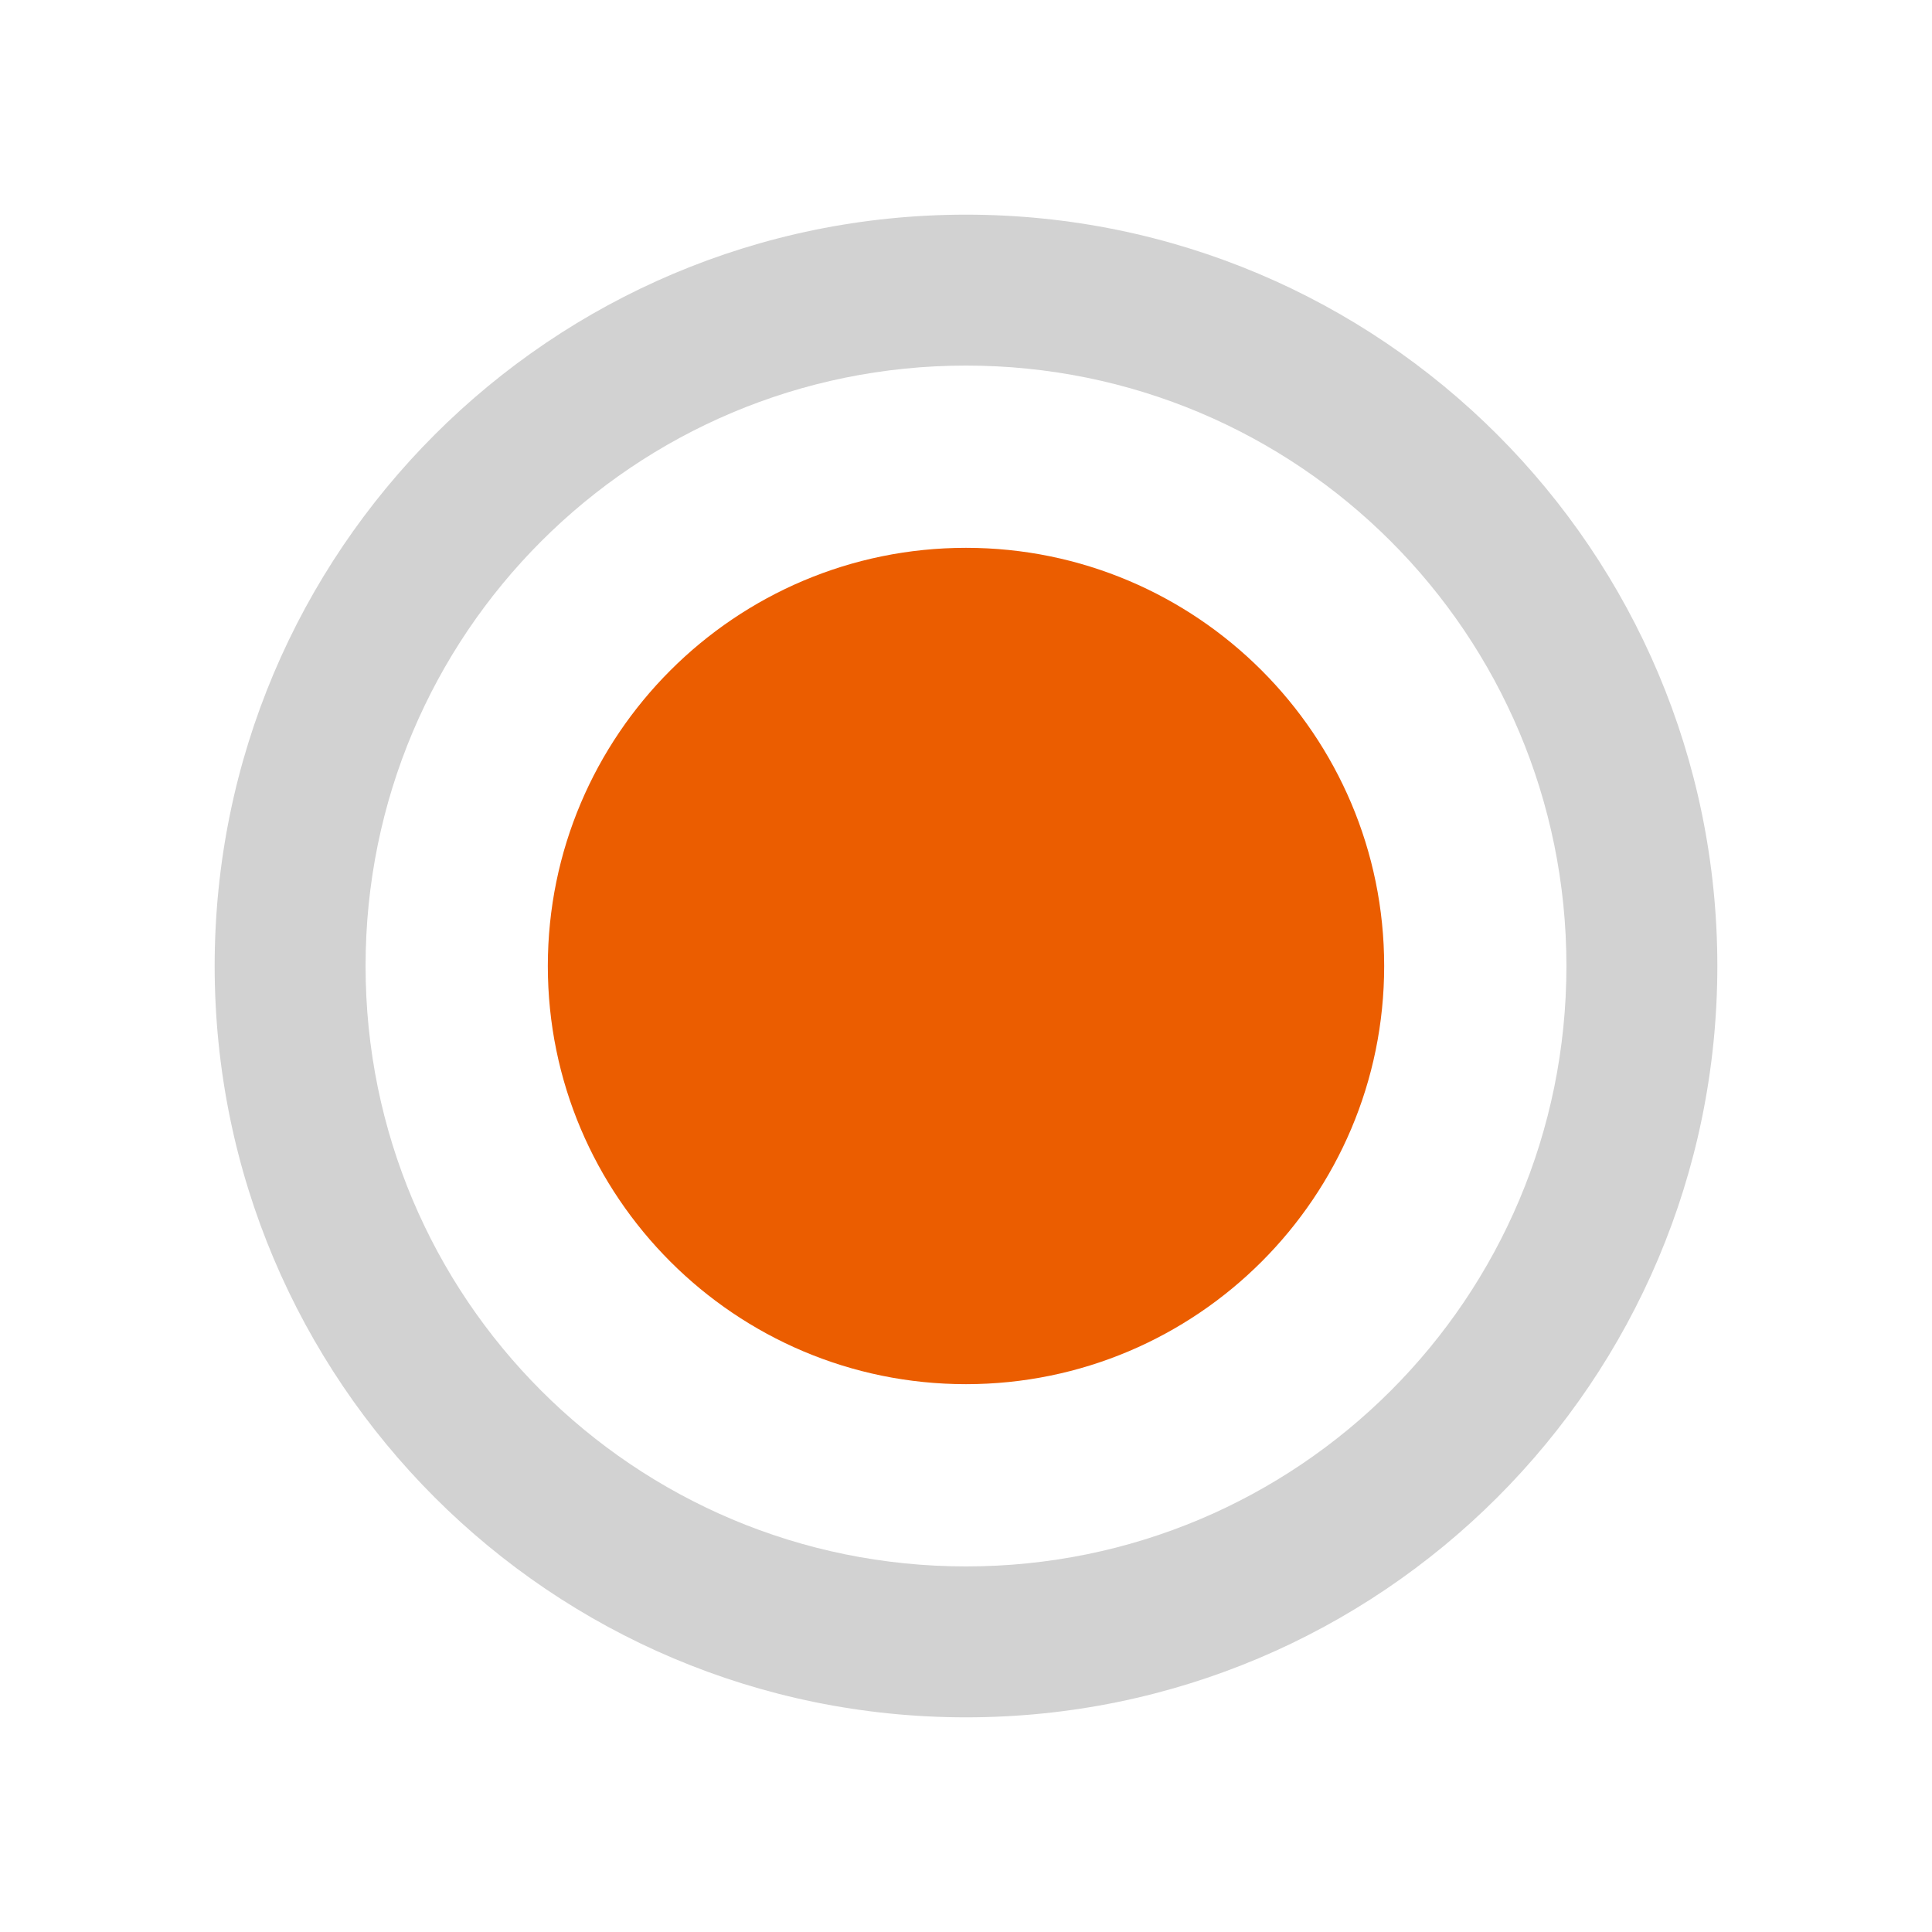
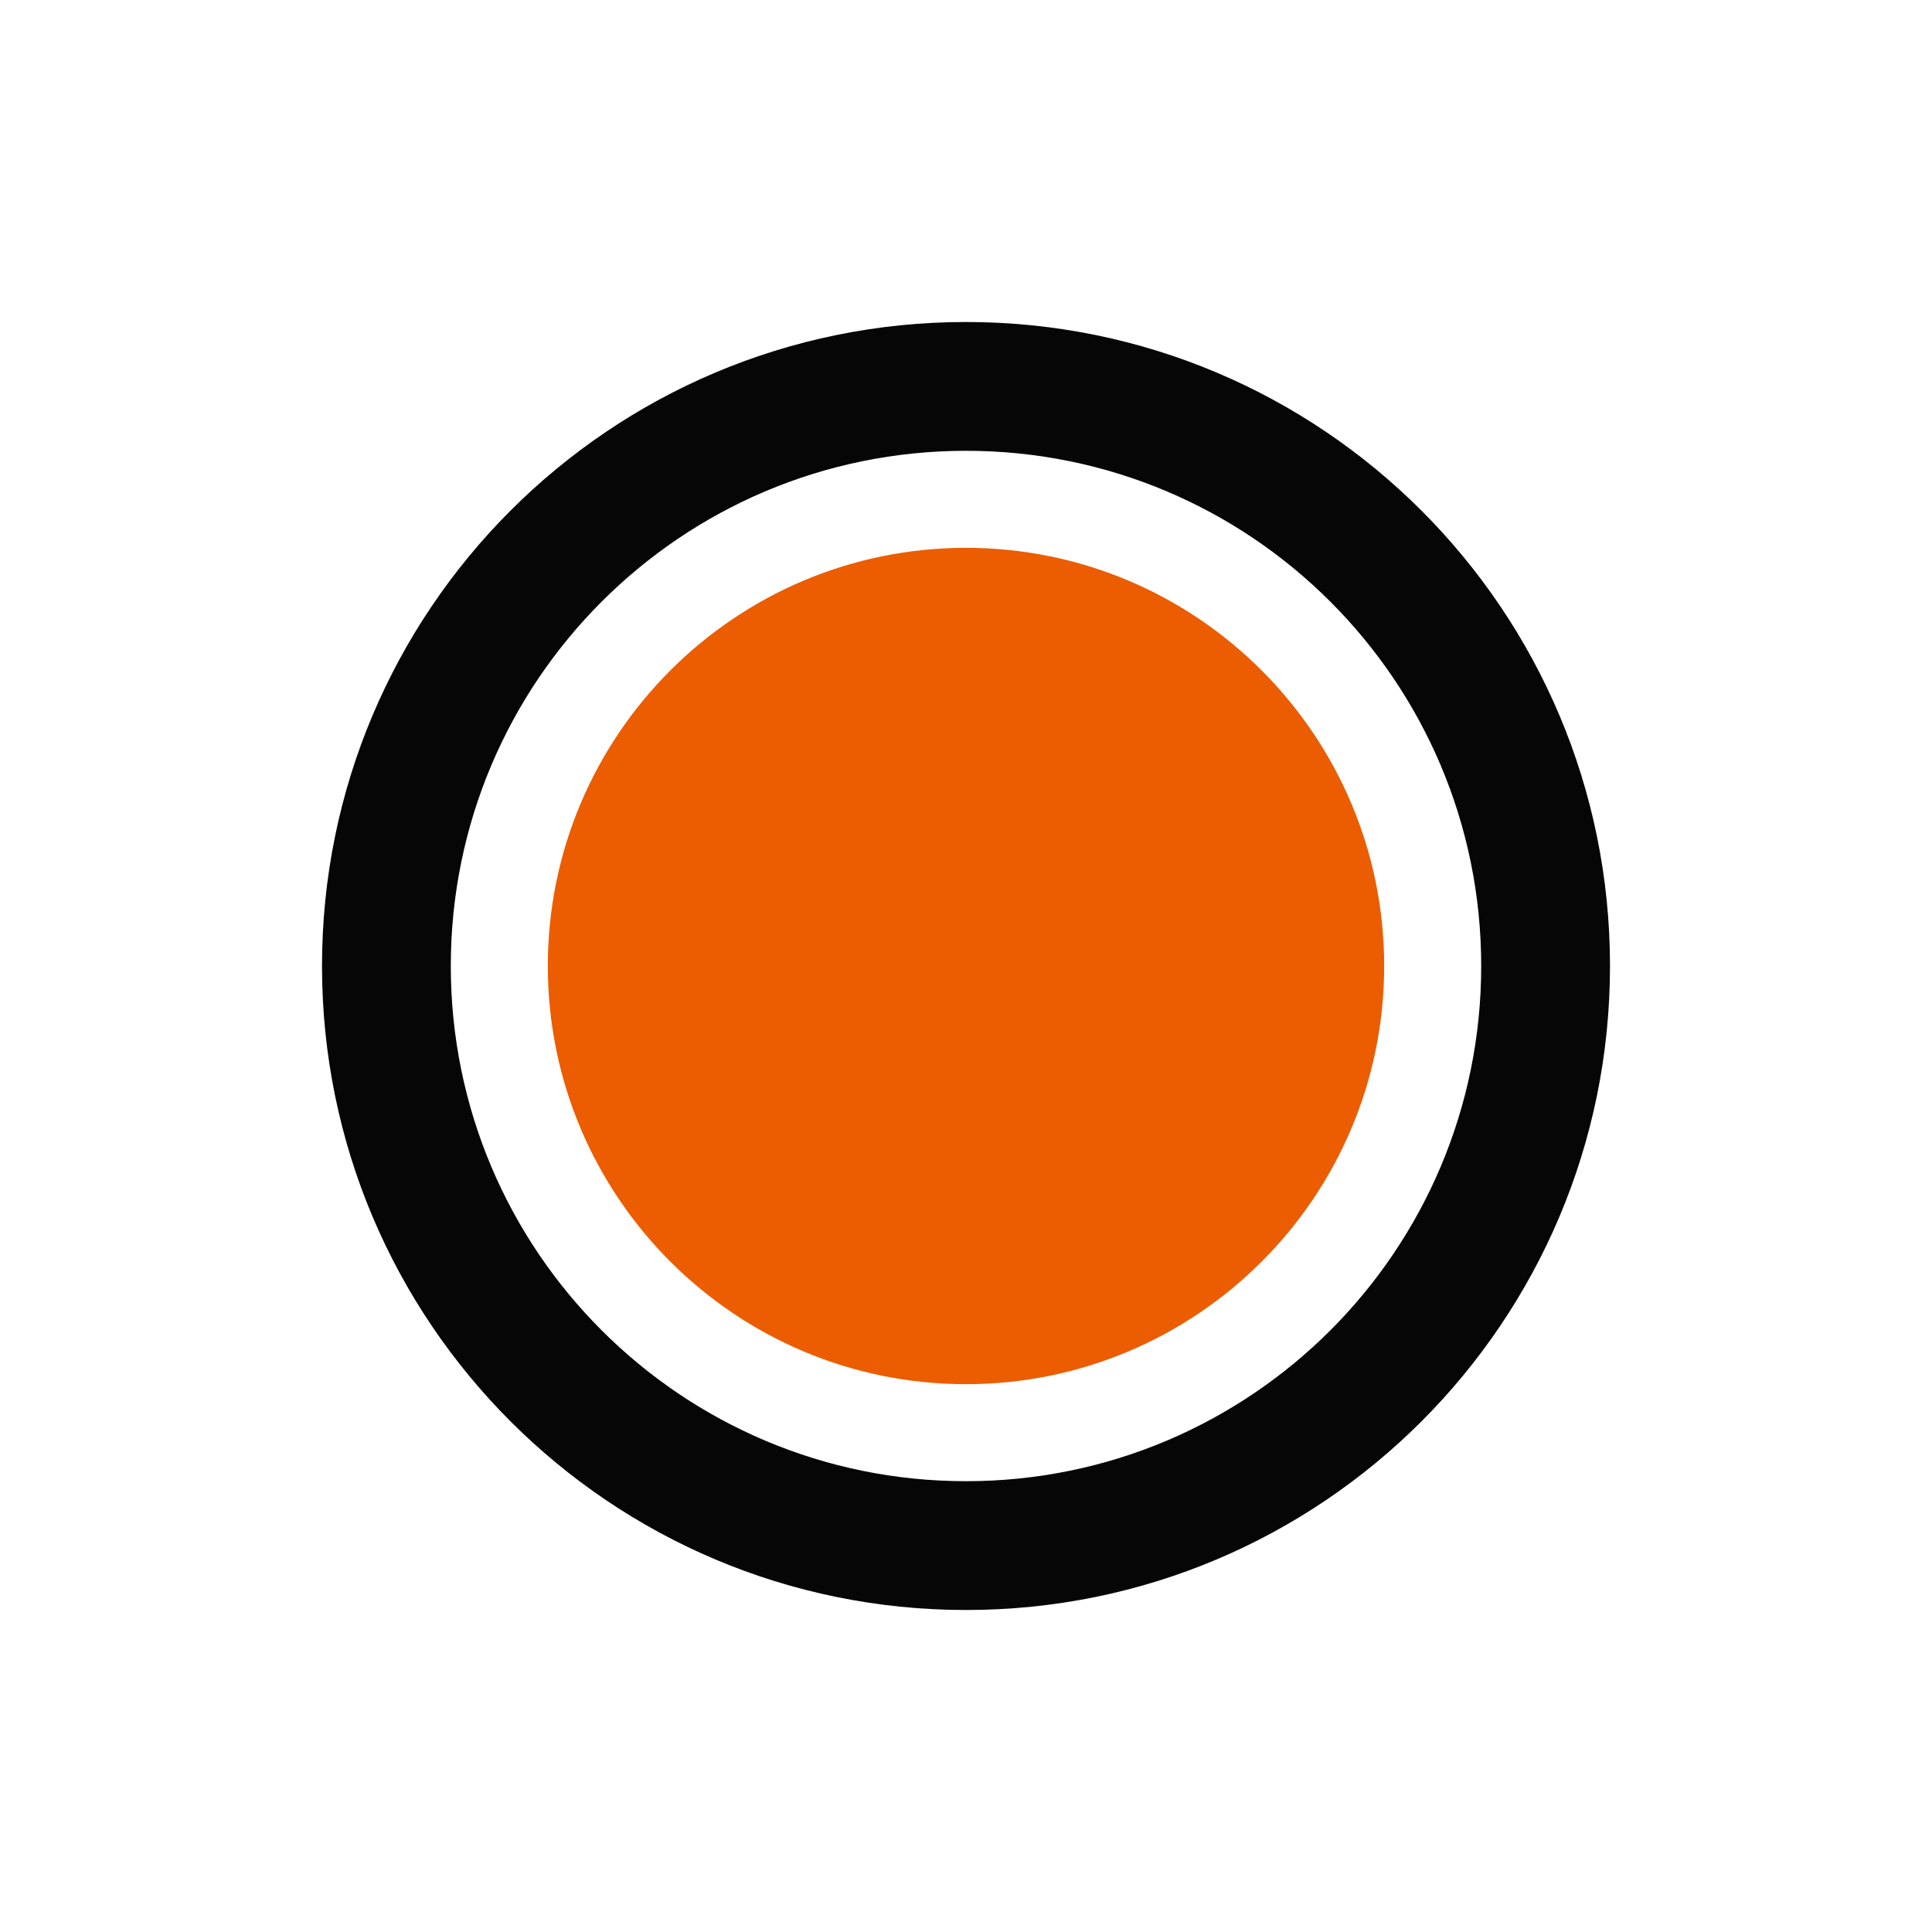
<svg xmlns="http://www.w3.org/2000/svg" version="1.1" width="100%" height="100%" viewBox="0 0 18 18" id="svg2">
  <defs id="defs10" />
  <path d="M 9,5.104 C 6.85,5.104 5.104,6.85 5.104,9 c 0,2.15 1.745,3.896 3.896,3.896 2.15,0 3.896,-1.745 3.896,-3.896 C 12.896,6.85 11.15,5.104 9,5.104 z" id="path2987" style="fill:#eb5d00;fill-opacity:1" />
-   <path d="M 9,2 C 5.133,2 2,5.133 2,9 c 0,3.868 3.132,7 7,7 3.868,0 7,-3.132 7,-7 C 16,5.133 12.868,2 9,2 z M 9,3.406 C 12.094,3.406 14.594,5.906 14.594,9 14.594,12.094 12.094,14.594 9,14.594 5.906,14.594 3.406,12.094 3.406,9 3.406,5.906 5.906,3.406 9,3.406 z" id="path2985" style="fill:#d2d2d2;fill-opacity:1" />
+   <path d="M 9,3 C 5.685,3 3,5.685 3,9 3,12.315 5.685,15 9,15 12.315,15 15,12.315 15,9 15,5.685 12.315,3 9,3 Z m 0,10.8 c -2.652,0 -4.8,-2.148 -4.8,-4.8 0,-2.652 2.148,-4.8 4.8,-4.8 2.652,0 4.8,2.148 4.8,4.8 C 13.8,11.652 11.652,13.8 9,13.8 Z" id="path4-3" style="fill:#060606;fill-opacity:1;stroke-width:0.857" />
</svg>
